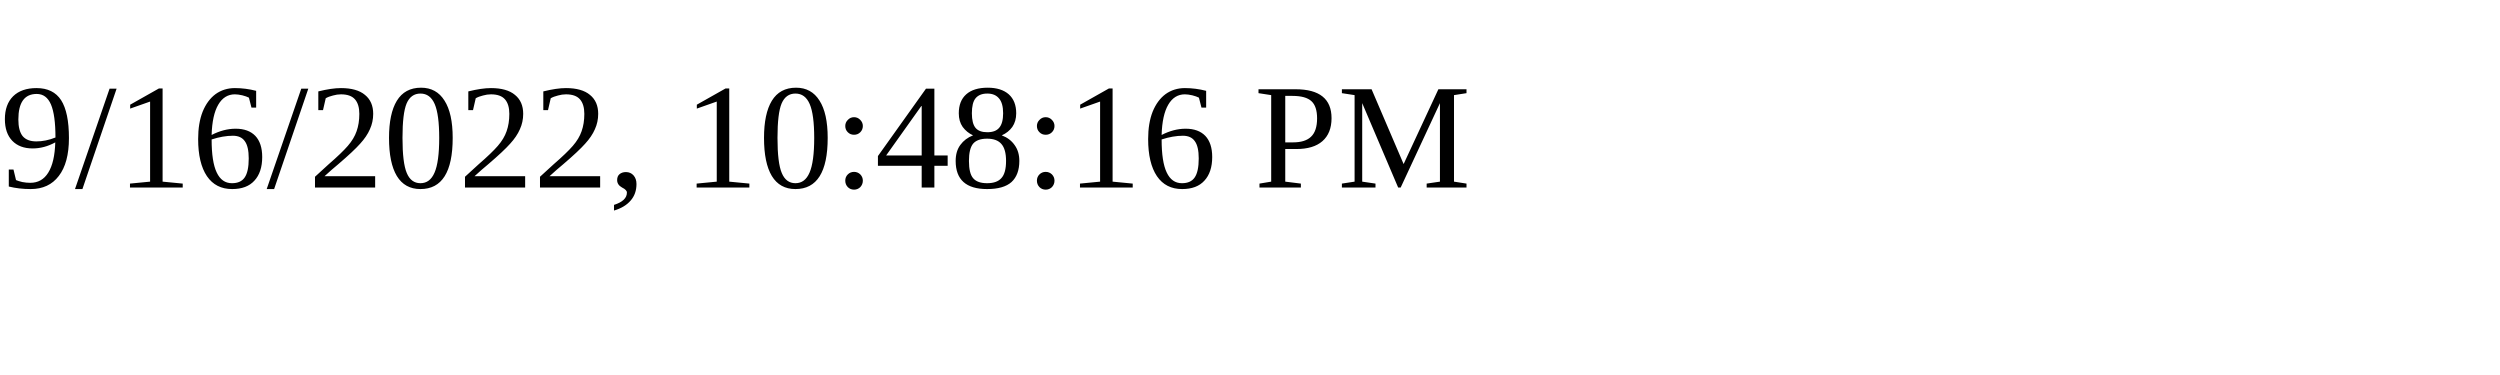
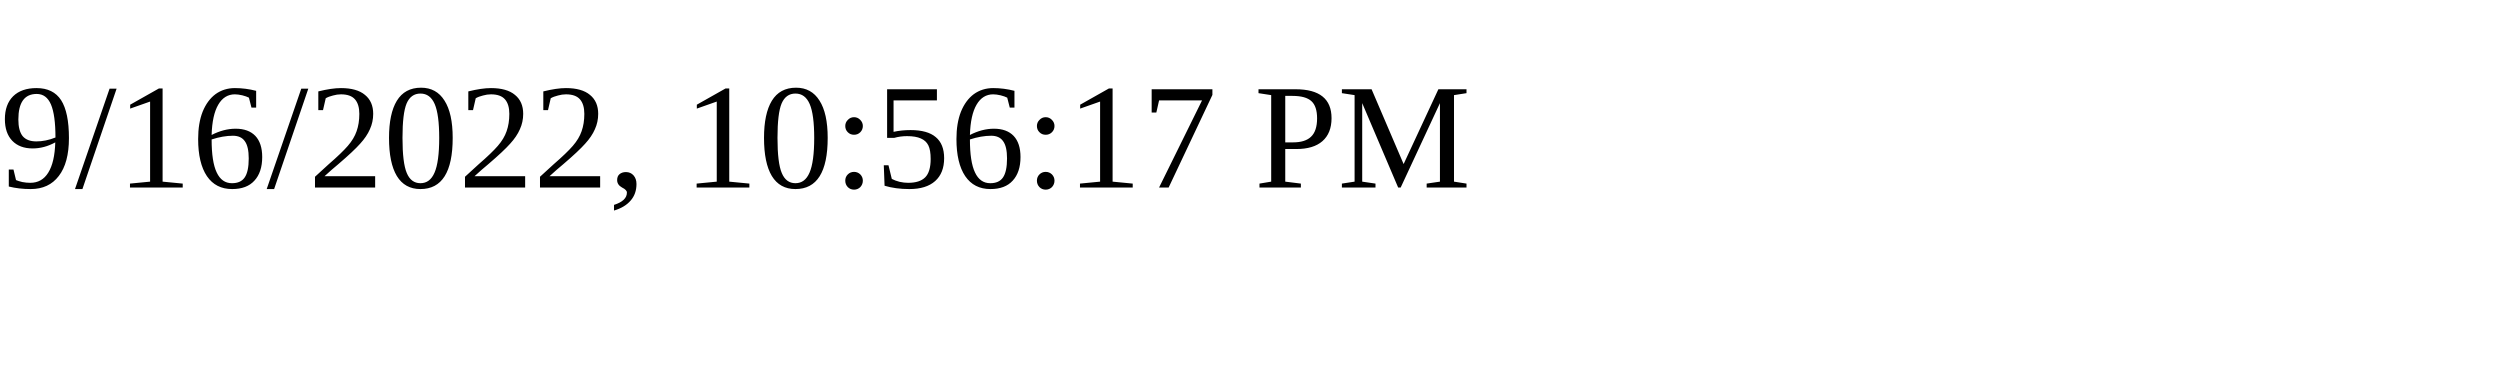
<svg xmlns="http://www.w3.org/2000/svg" height="30" width="200">
-   <text x="0" y="15">9/16/2022, 10:48:16 PM</text>
+   <text x="0" y="15">9/16/2022, 10:56:17 PM</text>
</svg>
